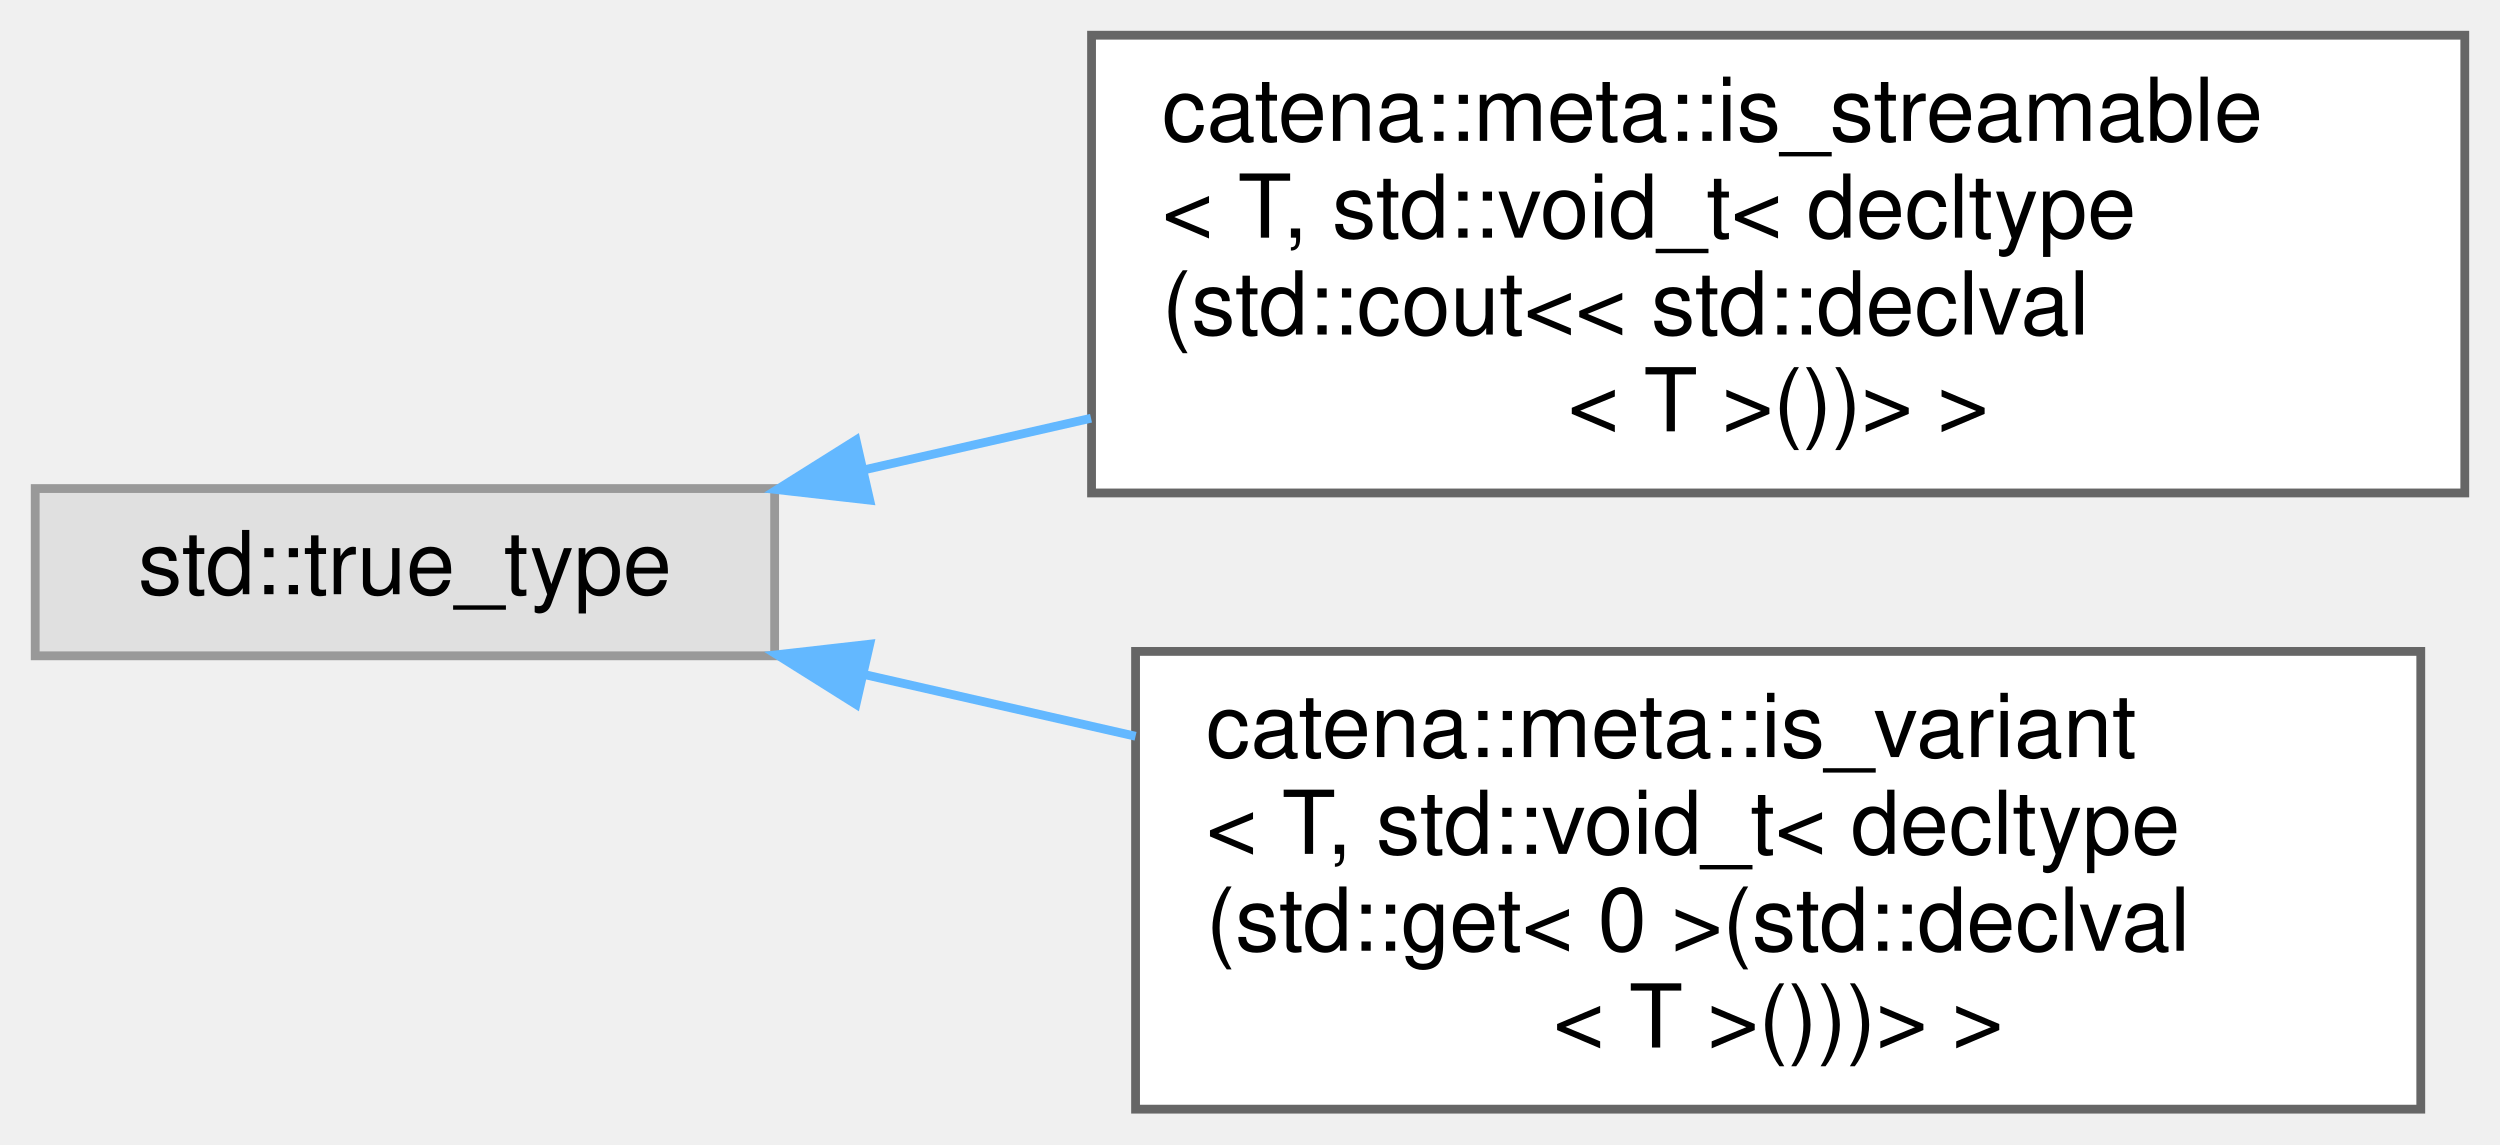
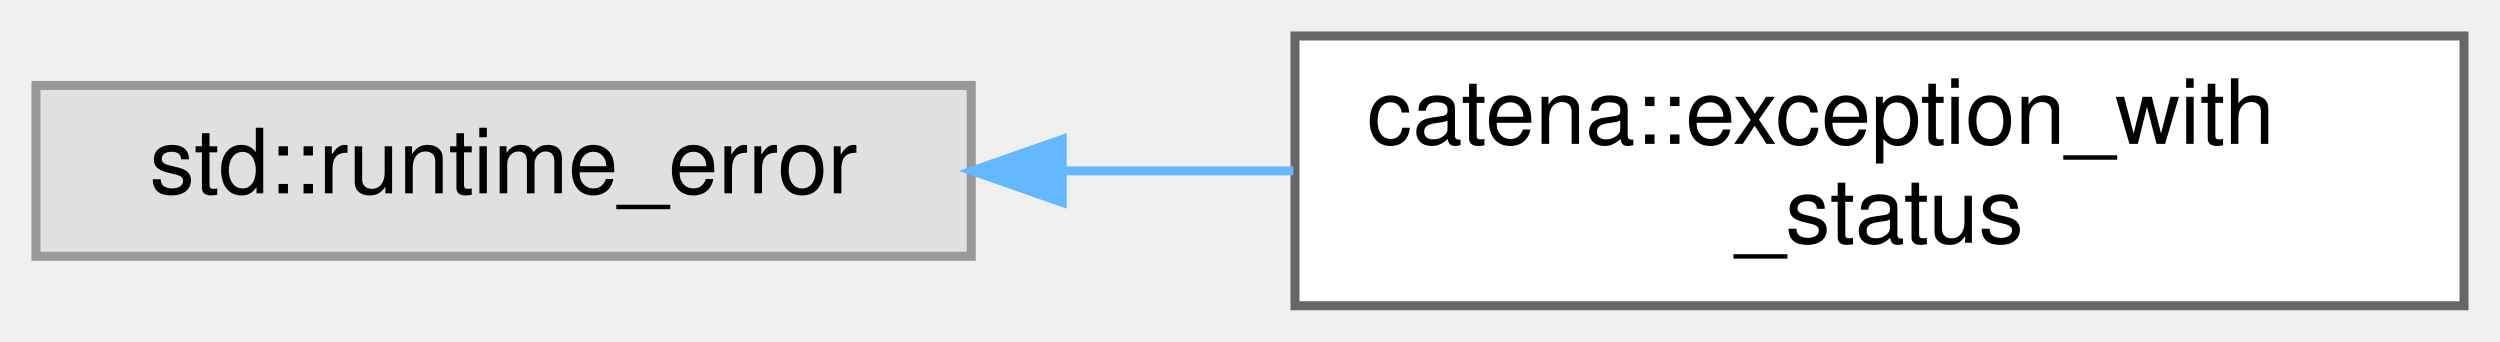
- <svg xmlns="http://www.w3.org/2000/svg" xmlns:xlink="http://www.w3.org/1999/xlink" width="284pt" height="130pt" viewBox="0.00 0.00 284.00 130.00">
-   <g id="graph0" class="graph" transform="scale(1 1) rotate(0) translate(4 126)">
+ <svg xmlns="http://www.w3.org/2000/svg" xmlns:xlink="http://www.w3.org/1999/xlink" width="278pt" height="38pt" viewBox="0.00 0.00 278.00 38.00">
+   <g id="graph0" class="graph" transform="scale(1 1) rotate(0) translate(4 34)">
    <g id="Node000000" class="node">
      <g id="a_Node000000">
        <a xlink:title=" ">
-           <polygon fill="#e0e0e0" stroke="#999999" points="84,-70.5 0,-70.5 0,-51.5 84,-51.5 84,-70.5" />
-           <text text-anchor="middle" x="42" y="-58.5" font-family="Helvetica,sans-Serif" font-size="10.00">std::true_type</text>
+           <polygon fill="#e0e0e0" stroke="#999999" points="104,-24.5 0,-24.5 0,-5.5 104,-5.5 104,-24.5" />
+           <text text-anchor="middle" x="52" y="-12.5" font-family="Helvetica,sans-Serif" font-size="10.00">std::runtime_error</text>
        </a>
      </g>
    </g>
    <g id="Node000001" class="node">
      <g id="a_Node000001">
-         <a xlink:href="structcatena_1_1meta_1_1is__streamable_3_01T_00_01std_1_1void__t_3_01decltype_07std_1_1cout_3_3_f018ad5e508e96c26725f0228af2f889.html" target="_top" xlink:title="type trait to determine if a type is streamable types with operator std::cout &lt;&lt; defined are streamab...">
-           <polygon fill="white" stroke="#666666" points="276,-122 120,-122 120,-70 276,-70 276,-122" />
-           <text text-anchor="start" x="128" y="-110" font-family="Helvetica,sans-Serif" font-size="10.00">catena::meta::is_streamable</text>
-           <text text-anchor="start" x="128" y="-99" font-family="Helvetica,sans-Serif" font-size="10.00">&lt; T, std::void_t&lt; decltype</text>
-           <text text-anchor="start" x="128" y="-88" font-family="Helvetica,sans-Serif" font-size="10.00">(std::cout&lt;&lt; std::declval</text>
-           <text text-anchor="middle" x="198" y="-77" font-family="Helvetica,sans-Serif" font-size="10.00">&lt; T &gt;())&gt; &gt;</text>
+         <a xlink:href="structcatena_1_1exception__with__status.html" target="_top" xlink:title="A std::runtime_error with a gRPC StatusCode. This struct cannot be copied.">
+           <polygon fill="white" stroke="#666666" points="270,-30 140,-30 140,0 270,0 270,-30" />
+           <text text-anchor="start" x="148" y="-18" font-family="Helvetica,sans-Serif" font-size="10.00">catena::exception_with</text>
+           <text text-anchor="middle" x="205" y="-7" font-family="Helvetica,sans-Serif" font-size="10.00">_status</text>
        </a>
      </g>
    </g>
-     <g id="edge59_Node000000_Node000001" class="edge">
-       <g id="a_edge59_Node000000_Node000001">
+     <g id="edge58_Node000000_Node000001" class="edge">
+       <g id="a_edge58_Node000000_Node000001">
        <a xlink:title=" ">
-           <path fill="none" stroke="#63b8ff" d="M94.14,-72.62C102.43,-74.51 111.18,-76.5 119.94,-78.49" />
-           <polygon fill="#63b8ff" stroke="#63b8ff" points="94.8,-69.18 84.27,-70.38 93.24,-76.01 94.8,-69.18" />
-         </a>
-       </g>
-     </g>
-     <g id="Node000002" class="node">
-       <g id="a_Node000002">
-         <a xlink:href="structcatena_1_1meta_1_1is__variant_3_01T_00_01std_1_1void__t_3_01decltype_07std_1_1get_3_010_01ebdd46a9af85028d423a39579c8d1c53.html" target="_top" xlink:title="type trait to determine if a type is a std::variant those with std::get&lt;0&gt; defined are std::variants">
-           <polygon fill="white" stroke="#666666" points="271,-52 125,-52 125,0 271,0 271,-52" />
-           <text text-anchor="start" x="133" y="-40" font-family="Helvetica,sans-Serif" font-size="10.00">catena::meta::is_variant</text>
-           <text text-anchor="start" x="133" y="-29" font-family="Helvetica,sans-Serif" font-size="10.00">&lt; T, std::void_t&lt; decltype</text>
-           <text text-anchor="start" x="133" y="-18" font-family="Helvetica,sans-Serif" font-size="10.00">(std::get&lt; 0 &gt;(std::declval</text>
-           <text text-anchor="middle" x="198" y="-7" font-family="Helvetica,sans-Serif" font-size="10.00">&lt; T &gt;()))&gt; &gt;</text>
-         </a>
-       </g>
-     </g>
-     <g id="edge60_Node000000_Node000002" class="edge">
-       <g id="a_edge60_Node000000_Node000002">
-         <a xlink:title=" ">
-           <path fill="none" stroke="#63b8ff" d="M94.28,-49.35C104.14,-47.11 114.63,-44.72 125,-42.36" />
-           <polygon fill="#63b8ff" stroke="#63b8ff" points="93.24,-45.99 84.27,-51.62 94.8,-52.82 93.24,-45.99" />
+           <path fill="none" stroke="#63b8ff" d="M114.24,-15C122.67,-15 131.34,-15 139.81,-15" />
+           <polygon fill="#63b8ff" stroke="#63b8ff" points="114.12,-11.5 104.12,-15 114.12,-18.5 114.12,-11.5" />
        </a>
      </g>
    </g>
  </g>
</svg>
